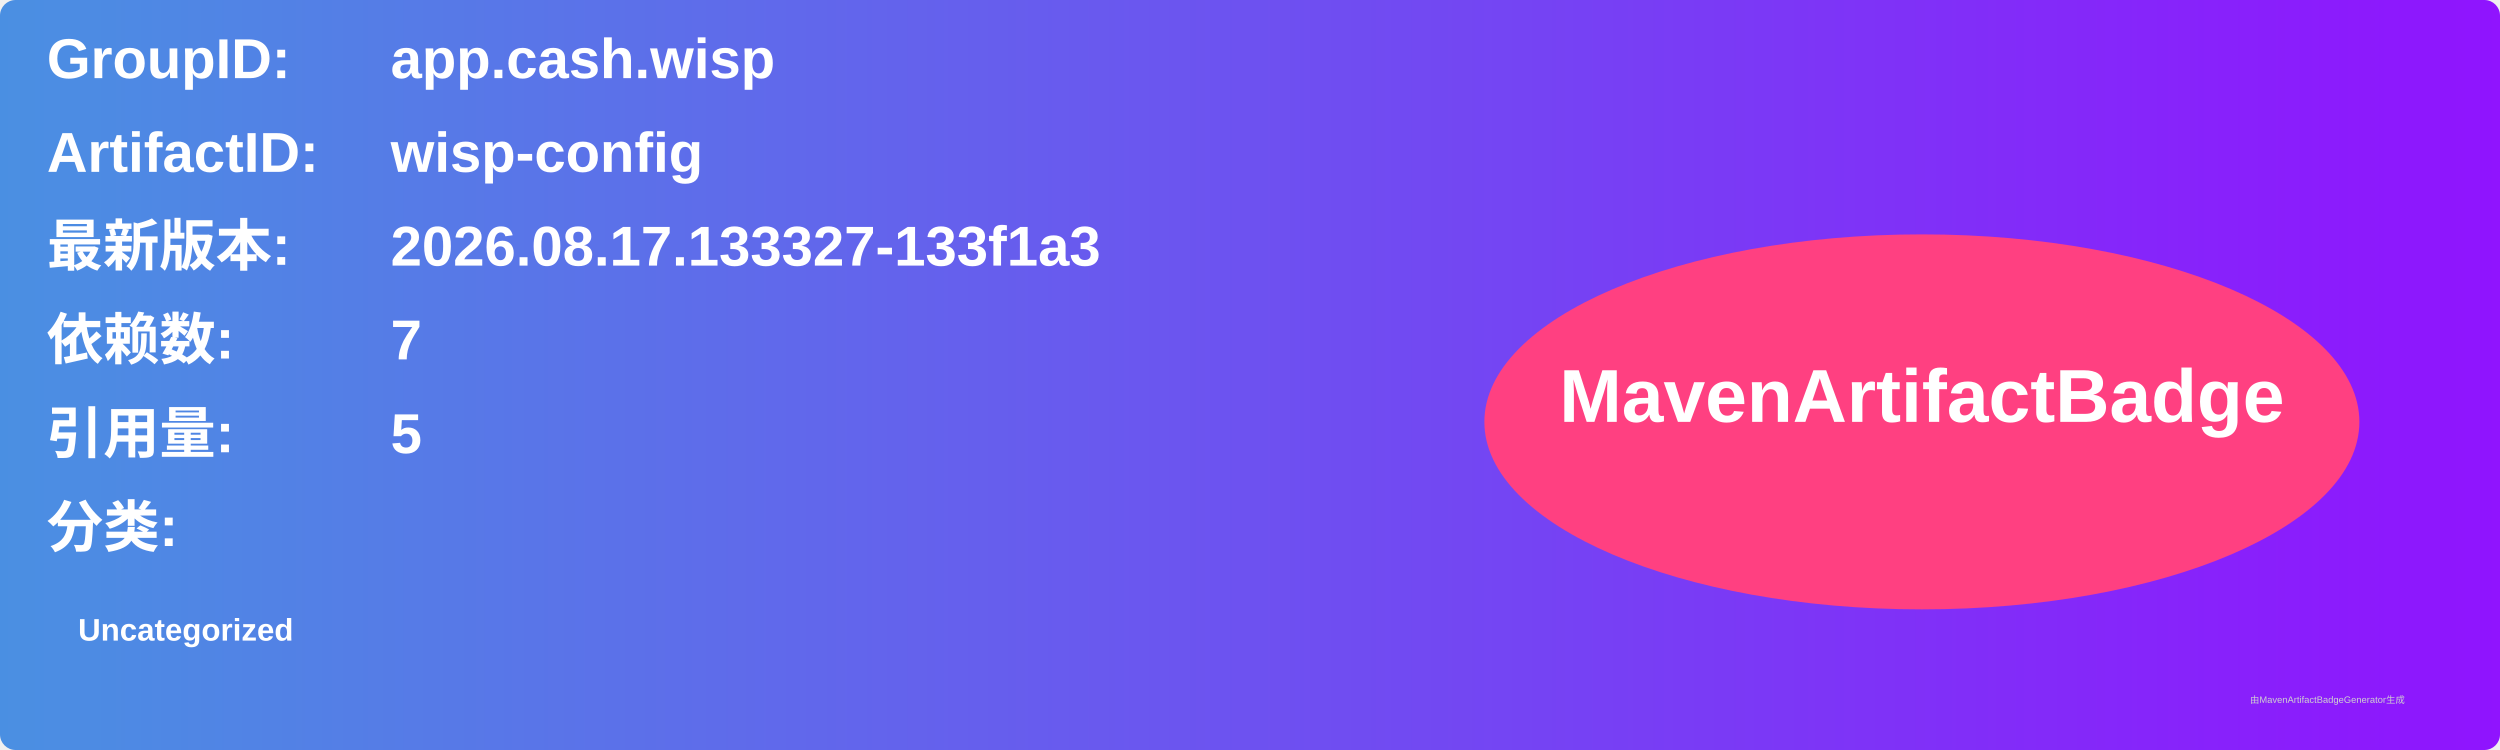
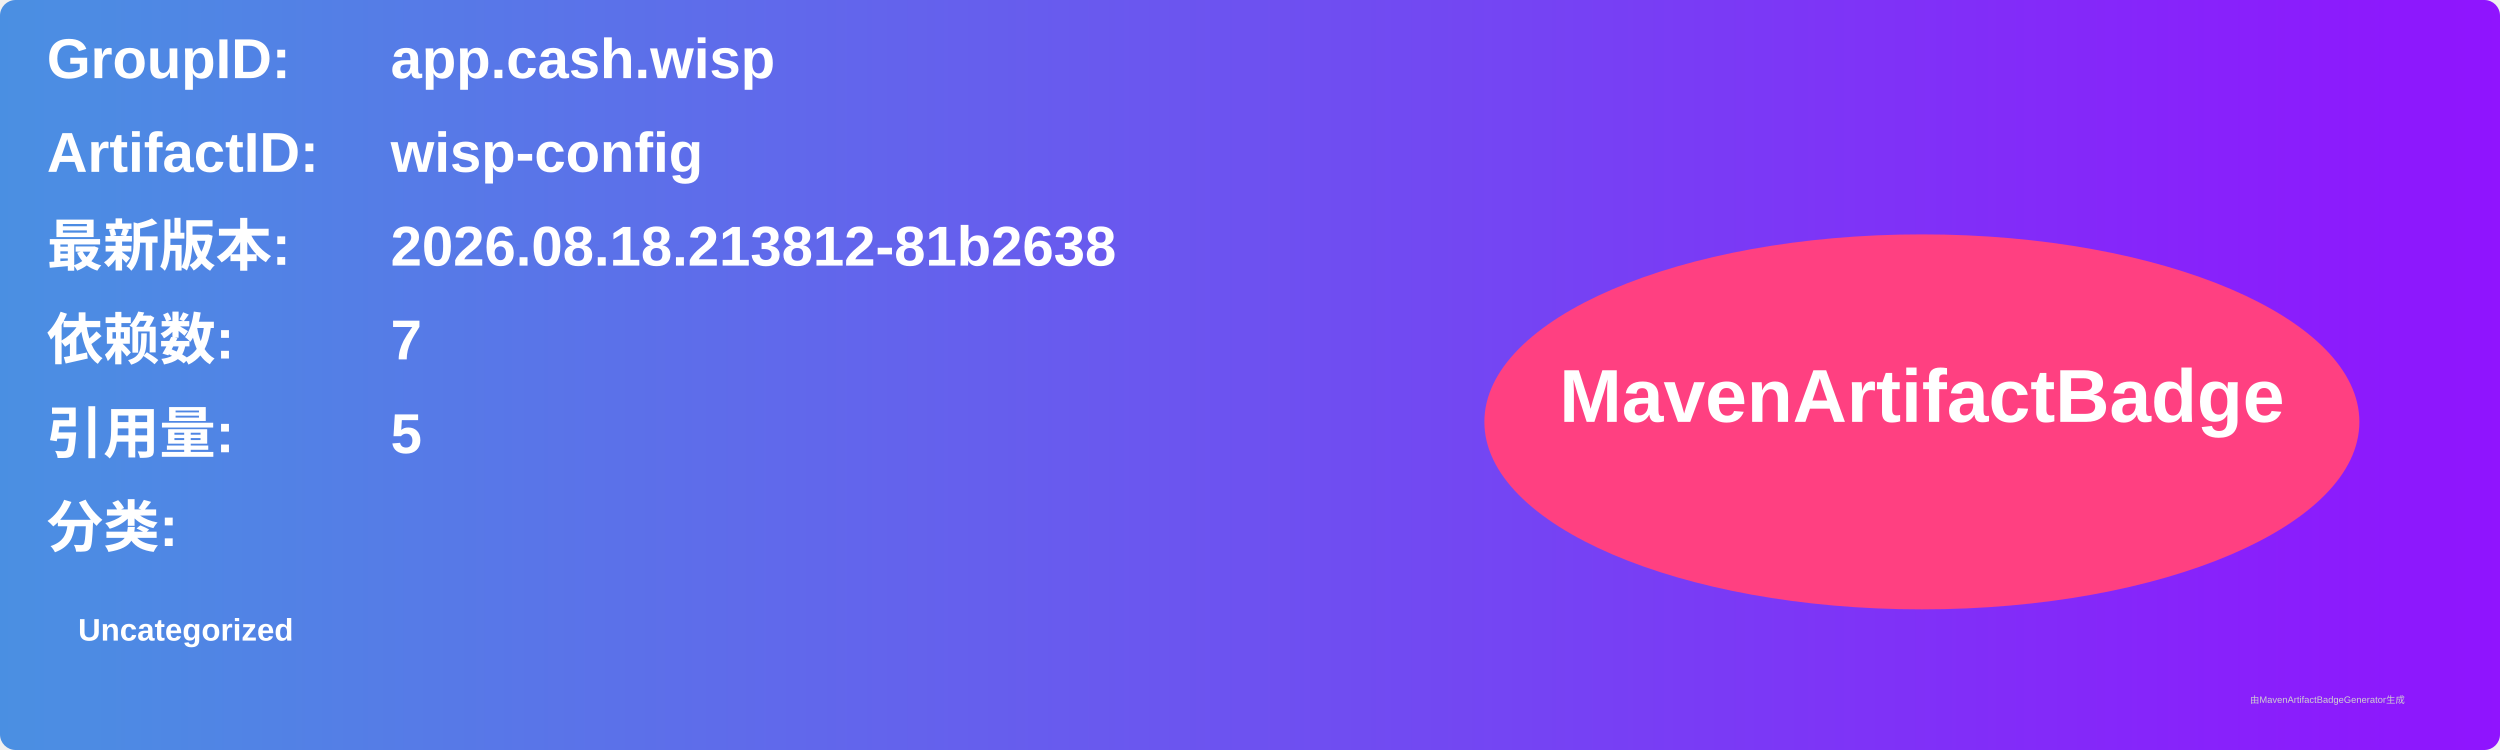
<svg xmlns="http://www.w3.org/2000/svg" width="800" height="240" viewBox="0 0 800 240">
  <linearGradient id="grad" x1="0%" y1="0%" x2="100%" y2="0%">
    <stop offset="0%" stop-color="#4a90e2" />
    <stop offset="100%" stop-color="#9013fe" />
  </linearGradient>
  <rect width="100%" height="100%" rx="5" ry="5" fill="url(#grad)" />
  <g transform="translate(15, 15)">
    <text x="0" y="10" font-family="Arial" font-size="18" fill="white" font-weight="bold" width="260">GroupID:</text>
    <text x="110" y="10" font-family="Arial" font-size="18" fill="white" font-weight="bold" width="460">app.cash.wisp</text>
    <text x="0" y="40" font-family="Arial" font-size="18" fill="white" font-weight="bold" width="260">ArtifactID:</text>
    <text x="110" y="40" font-family="Arial" font-size="18" fill="white" font-weight="bold" width="460">wisp-config</text>
    <text x="0" y="70" font-family="Arial" font-size="18" fill="white" font-weight="bold">最新版本:</text>
    <text x="110" y="70" font-family="Arial" font-size="18" fill="white" font-weight="bold">
-       <tspan font-weight="bold">2026.08.17.133327-133f1a3</tspan>
+       <tspan font-weight="bold">2026.08.18.213812-81b2638</tspan>
    </text>
    <text x="0" y="100" font-family="Arial" font-size="18" fill="white" font-weight="bold">依赖数: </text>
    <text x="110" y="100" font-family="Arial" font-size="18" fill="white">
      <tspan font-weight="bold">7</tspan>
    </text>
    <text x="0" y="130" font-family="Arial" font-size="18" fill="white" font-weight="bold">引用量: </text>
    <text x="110" y="130" font-family="Arial" font-size="18" fill="white">
      <tspan font-weight="bold">5</tspan>
    </text>
    <text x="0" y="160" font-family="Arial" font-size="18" fill="white" font-weight="bold">分类:</text>
    <text x="10" y="190" font-family="Arial" font-size="10" fill="white">
      <tspan font-weight="bold">Uncategorized</tspan>
    </text>
    <ellipse cx="600" cy="120" rx="140" ry="60" fill="#ff4081" />
    <text x="600" y="120" text-anchor="middle" font-family="Arial" font-size="24" fill="white" font-weight="bold">MavenArtifactBadge</text>
  </g>
  <text x="720" y="225" font-family="Arial" font-size="3" fill="#d0d0d0">由MavenArtifactBadgeGenerator生成</text>
</svg>
